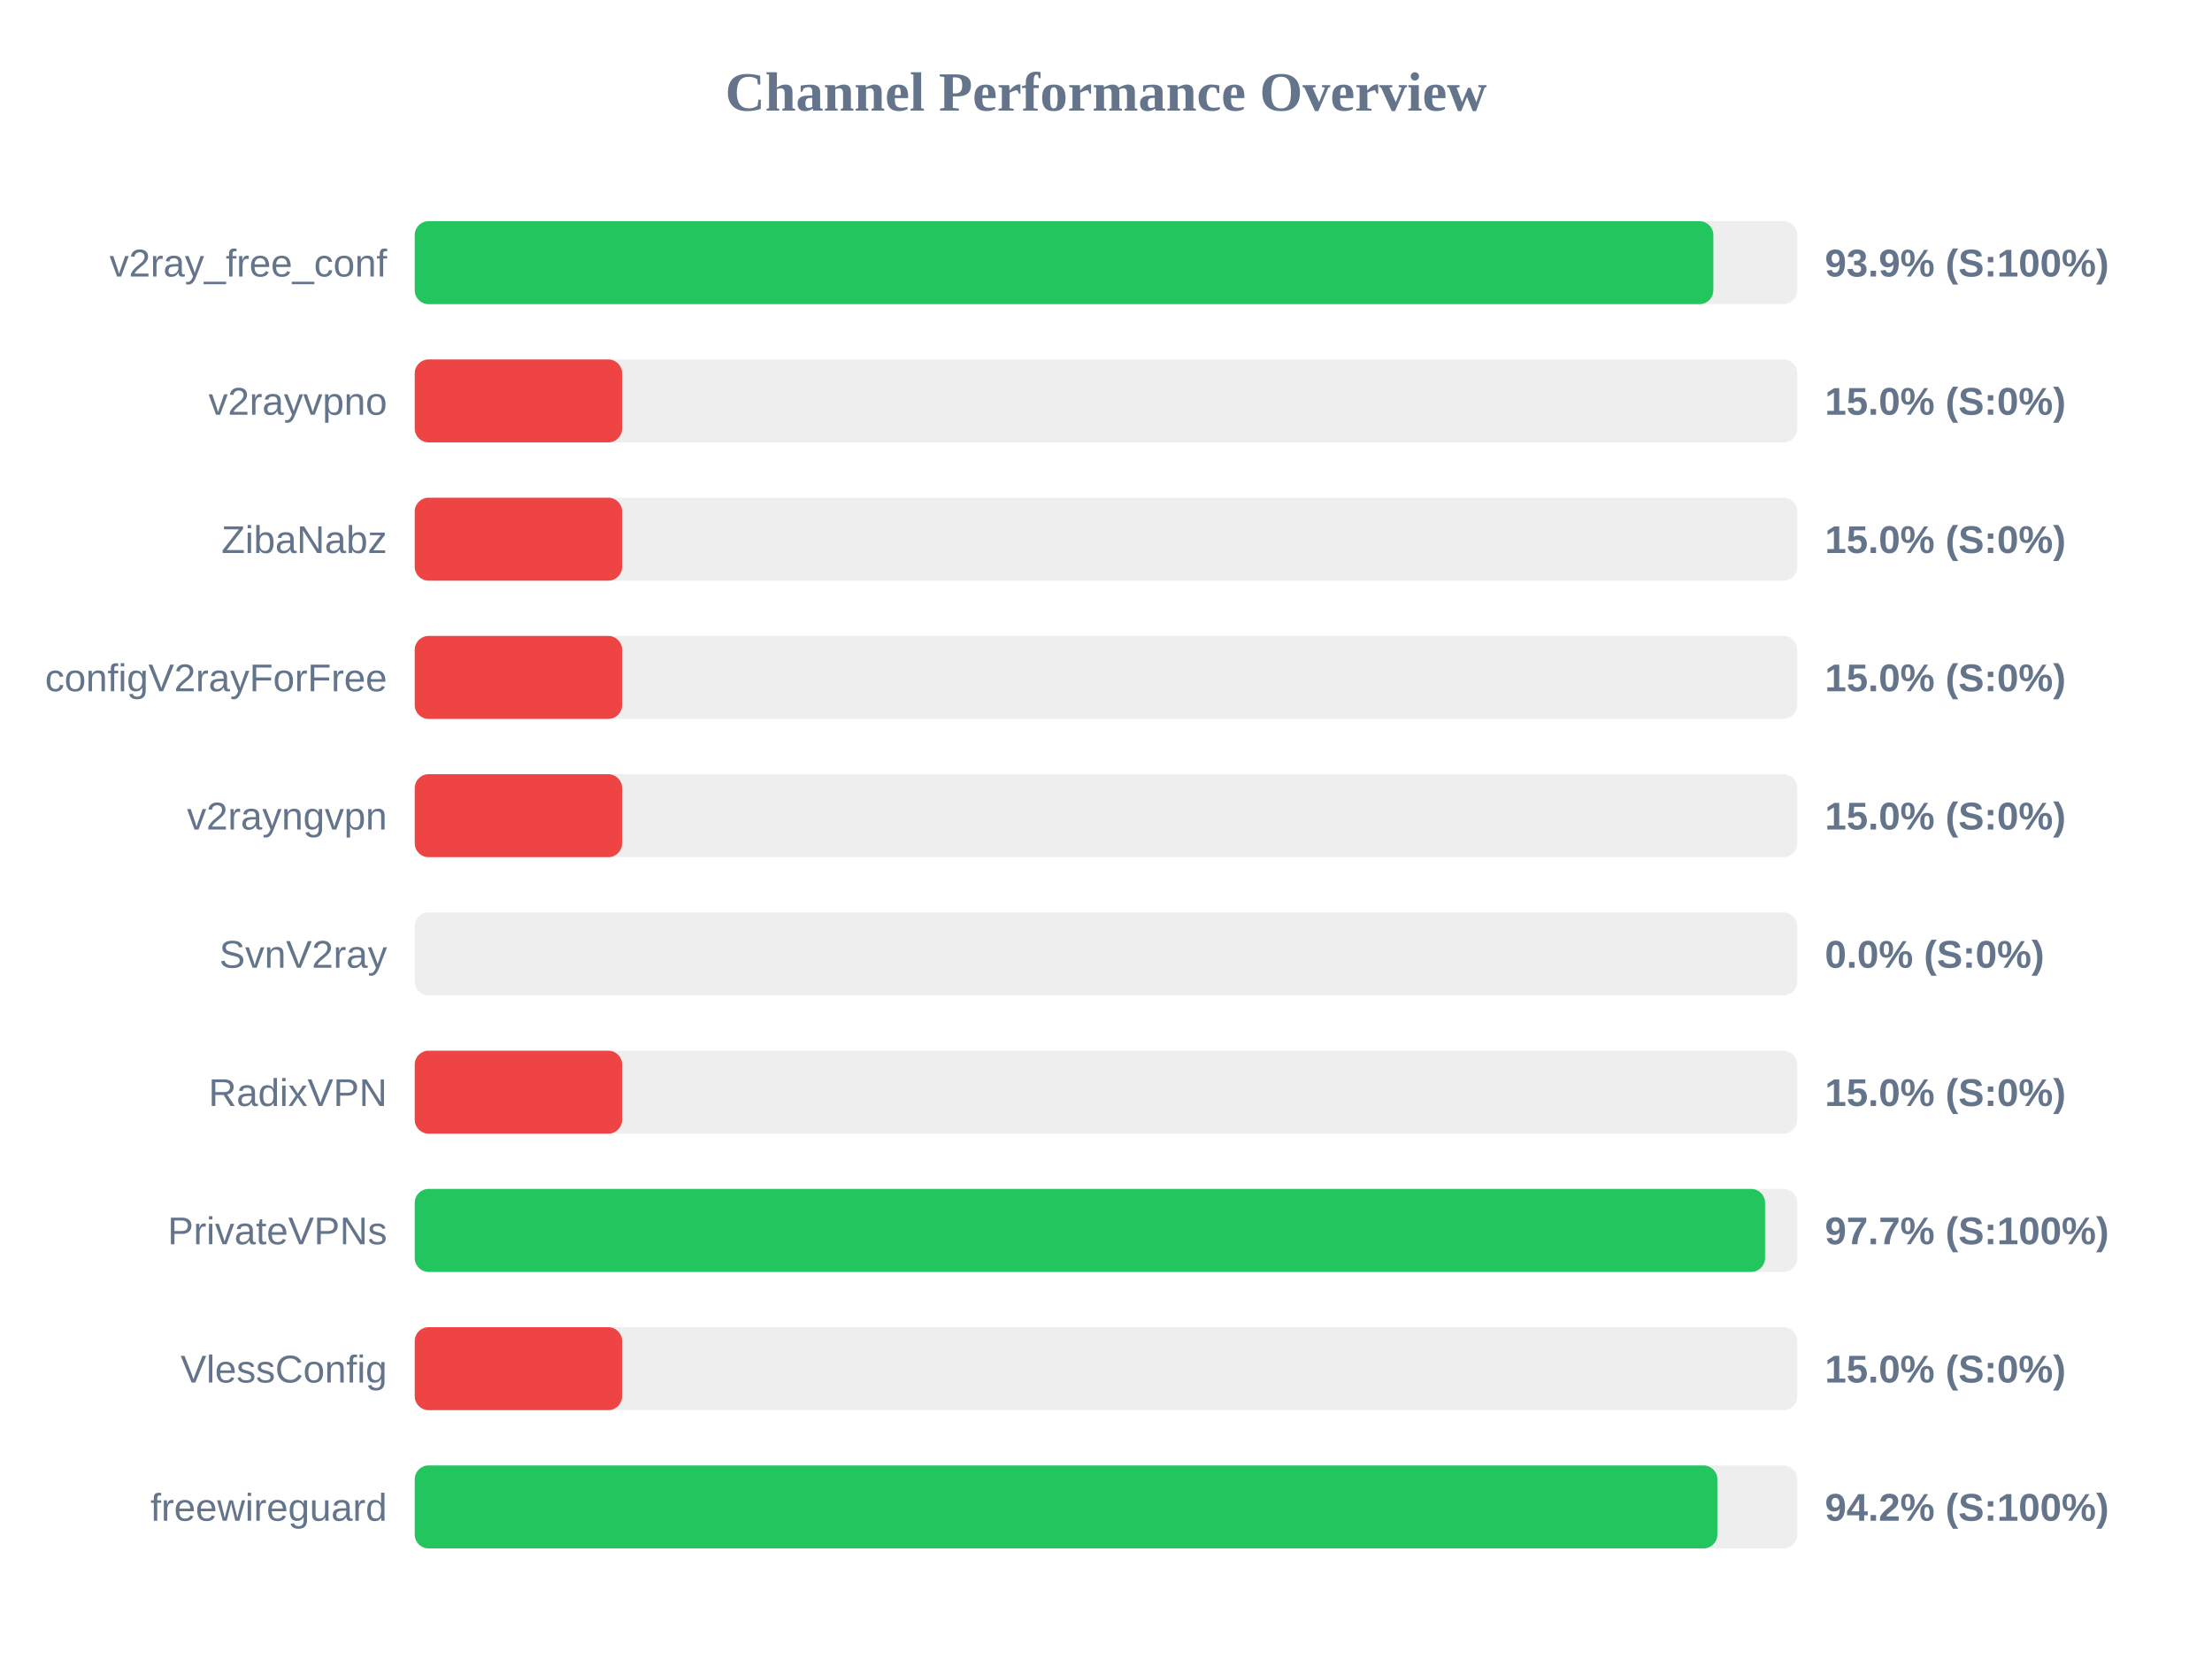
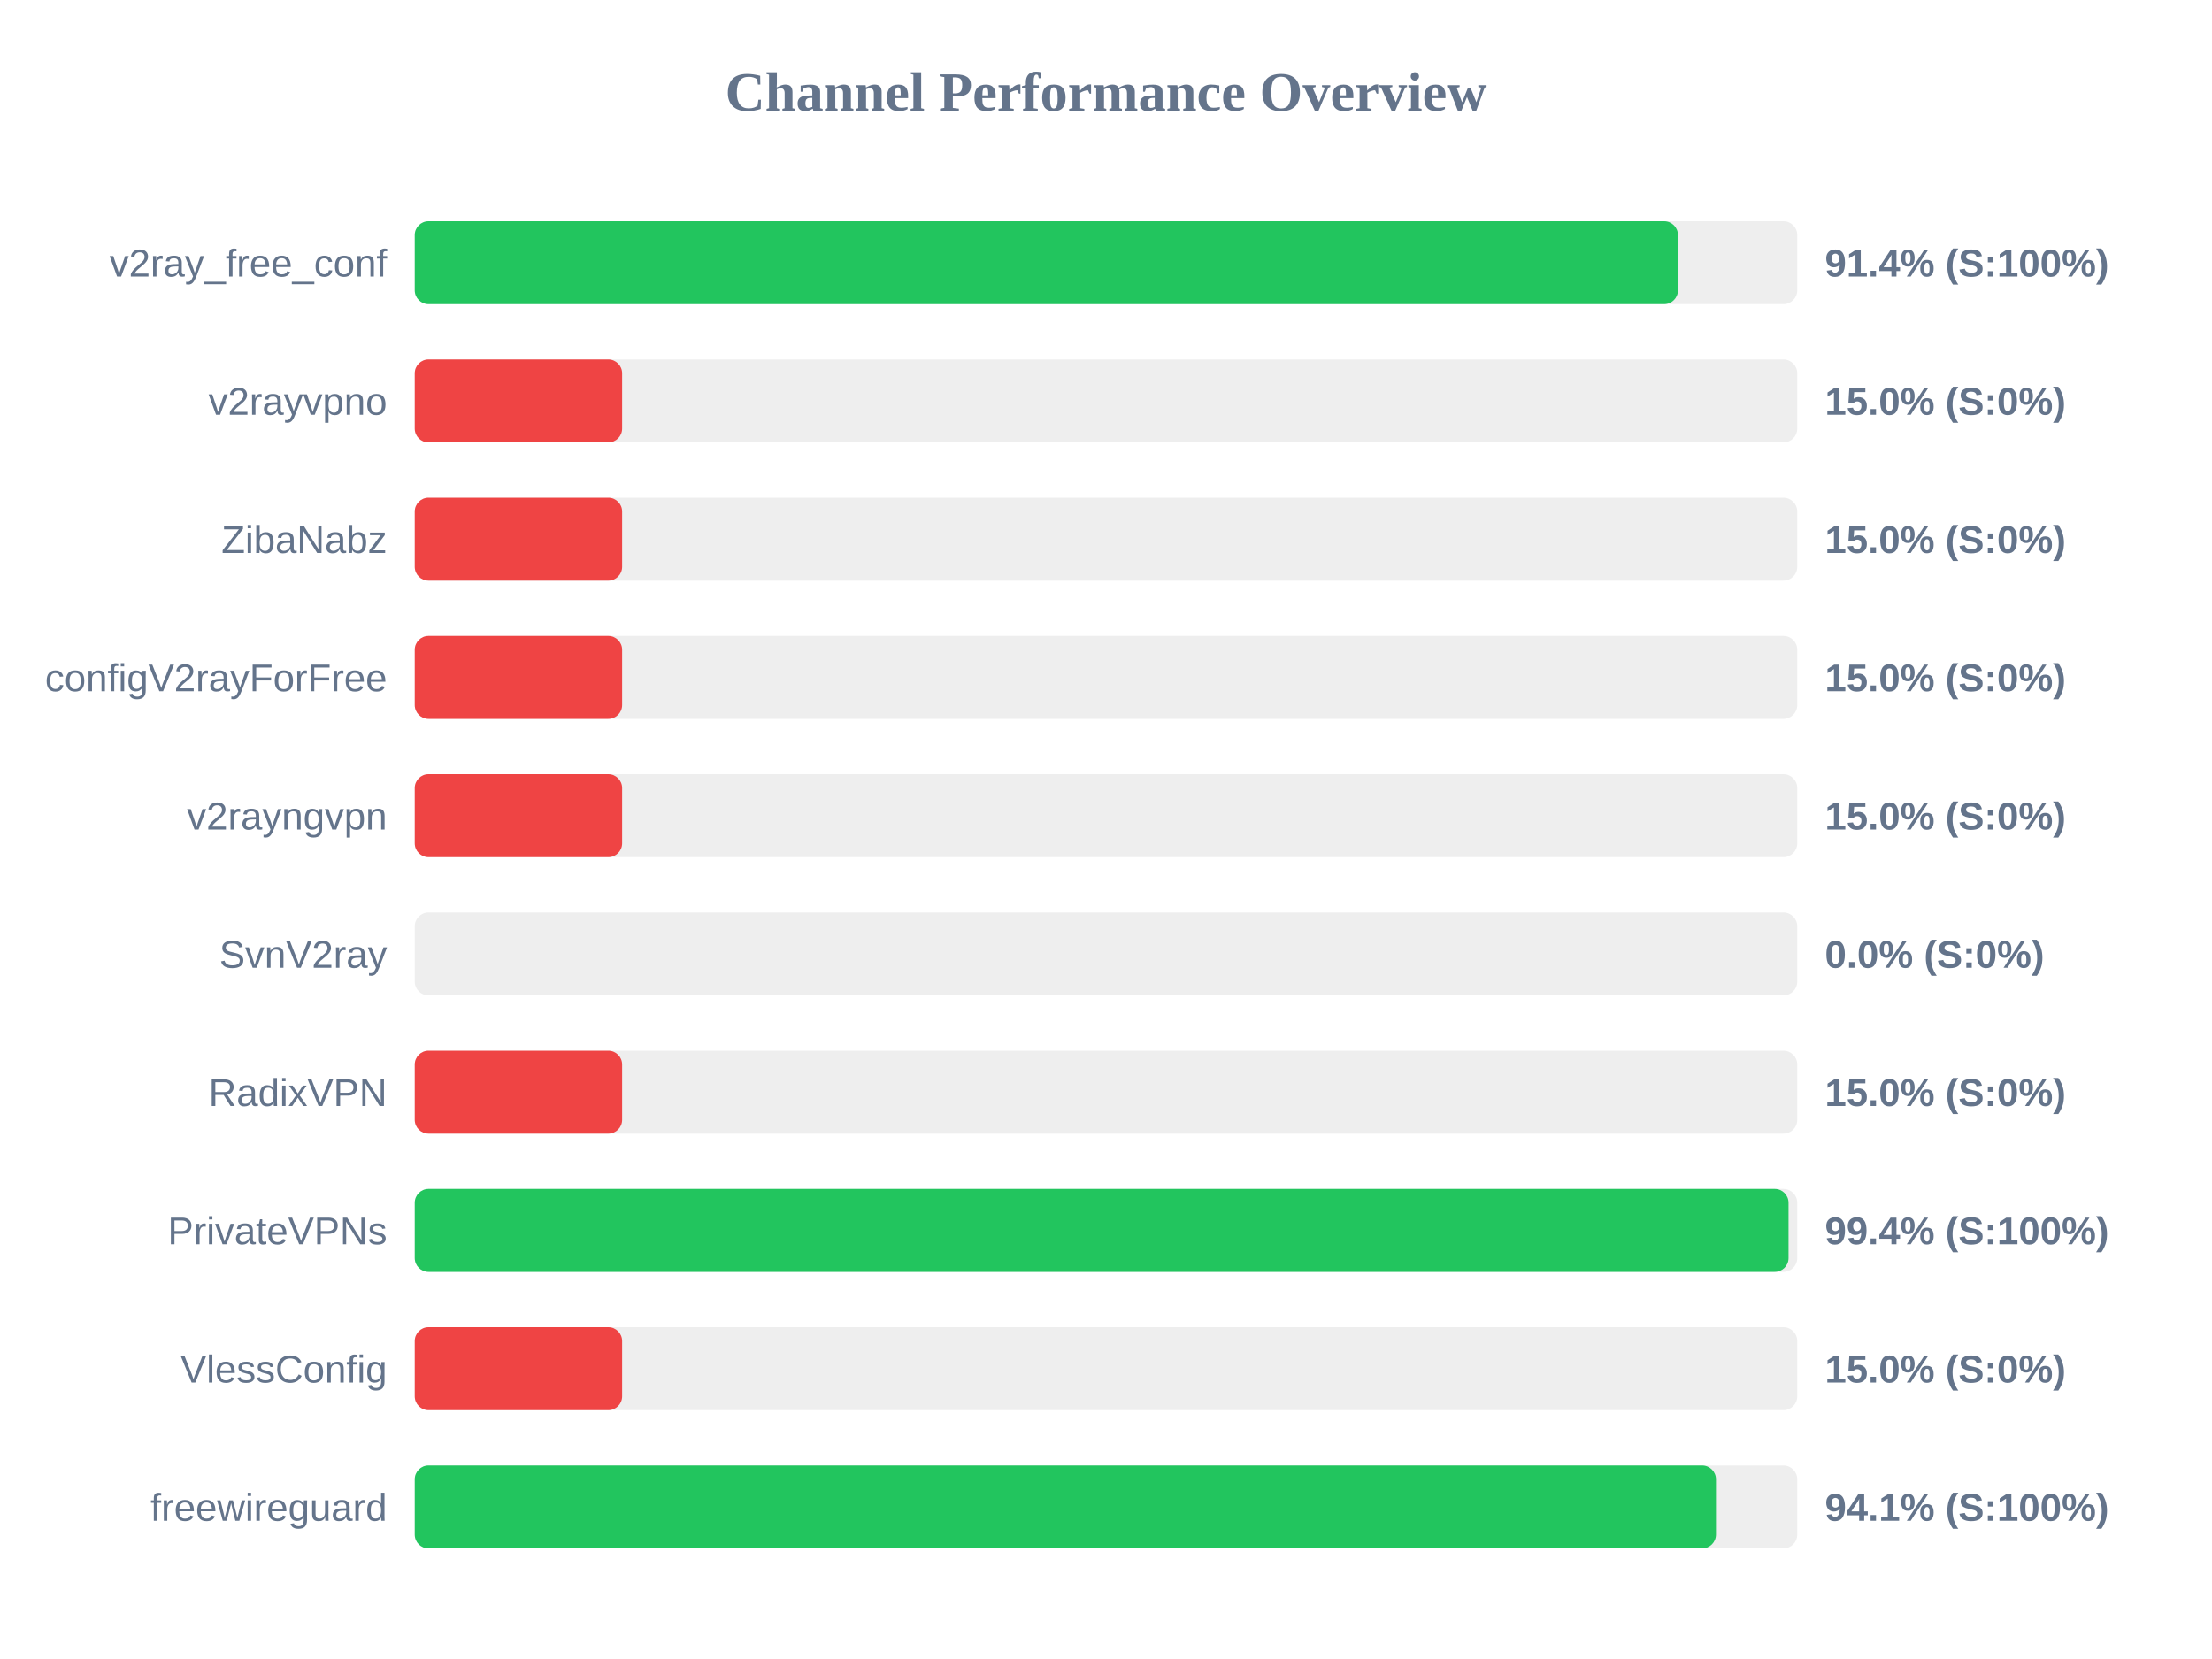
<svg xmlns="http://www.w3.org/2000/svg" width="800" height="600" version="1.1">
  <style>
        .row { font: 14px Arial; fill: #64748b; }
        .score { font: bold 14px Arial; fill: #64748b; }
    </style>
  <text x="400" y="40" text-anchor="middle" font-size="20px" font-weight="bold" fill="#64748b">Channel Performance Overview</text>
  <rect x="150" y="80" width="500" height="30" fill="#eee" rx="5" />
-   <rect x="150" y="80" width="469.65" height="30" fill="#22c55e" rx="5" />
+   <rect x="150" y="80" width="456.85" height="30" fill="#22c55e" rx="5" />
  <text x="140" y="100" text-anchor="end" class="row">v2ray_free_conf</text>
-   <text x="660" y="100" text-anchor="start" class="score">93.9% (S:100%)</text>
+   <text x="660" y="100" text-anchor="start" class="score">91.4% (S:100%)</text>
  <rect x="150" y="130" width="500" height="30" fill="#eee" rx="5" />
  <rect x="150" y="130" width="75.0" height="30" fill="#ef4444" rx="5" />
  <text x="140" y="150" text-anchor="end" class="row">v2rayvpno</text>
  <text x="660" y="150" text-anchor="start" class="score">15.0% (S:0%)</text>
  <rect x="150" y="180" width="500" height="30" fill="#eee" rx="5" />
  <rect x="150" y="180" width="75.0" height="30" fill="#ef4444" rx="5" />
  <text x="140" y="200" text-anchor="end" class="row">ZibaNabz</text>
  <text x="660" y="200" text-anchor="start" class="score">15.0% (S:0%)</text>
  <rect x="150" y="230" width="500" height="30" fill="#eee" rx="5" />
  <rect x="150" y="230" width="75.0" height="30" fill="#ef4444" rx="5" />
  <text x="140" y="250" text-anchor="end" class="row">configV2rayForFree</text>
  <text x="660" y="250" text-anchor="start" class="score">15.0% (S:0%)</text>
  <rect x="150" y="280" width="500" height="30" fill="#eee" rx="5" />
  <rect x="150" y="280" width="75.0" height="30" fill="#ef4444" rx="5" />
  <text x="140" y="300" text-anchor="end" class="row">v2rayngvpn</text>
  <text x="660" y="300" text-anchor="start" class="score">15.0% (S:0%)</text>
  <rect x="150" y="330" width="500" height="30" fill="#eee" rx="5" />
  <rect x="150" y="330" width="0.0" height="30" fill="#ef4444" rx="5" />
  <text x="140" y="350" text-anchor="end" class="row">SvnV2ray</text>
  <text x="660" y="350" text-anchor="start" class="score">0.0% (S:0%)</text>
  <rect x="150" y="380" width="500" height="30" fill="#eee" rx="5" />
  <rect x="150" y="380" width="75.0" height="30" fill="#ef4444" rx="5" />
  <text x="140" y="400" text-anchor="end" class="row">RadixVPN</text>
  <text x="660" y="400" text-anchor="start" class="score">15.0% (S:0%)</text>
  <rect x="150" y="430" width="500" height="30" fill="#eee" rx="5" />
-   <rect x="150" y="430" width="488.35" height="30" fill="#22c55e" rx="5" />
+   <rect x="150" y="430" width="496.85" height="30" fill="#22c55e" rx="5" />
  <text x="140" y="450" text-anchor="end" class="row">PrivateVPNs</text>
-   <text x="660" y="450" text-anchor="start" class="score">97.7% (S:100%)</text>
+   <text x="660" y="450" text-anchor="start" class="score">99.4% (S:100%)</text>
  <rect x="150" y="480" width="500" height="30" fill="#eee" rx="5" />
  <rect x="150" y="480" width="75.0" height="30" fill="#ef4444" rx="5" />
  <text x="140" y="500" text-anchor="end" class="row">VlessConfig</text>
  <text x="660" y="500" text-anchor="start" class="score">15.0% (S:0%)</text>
  <rect x="150" y="530" width="500" height="30" fill="#eee" rx="5" />
-   <rect x="150" y="530" width="471.1" height="30" fill="#22c55e" rx="5" />
+   <rect x="150" y="530" width="470.6" height="30" fill="#22c55e" rx="5" />
  <text x="140" y="550" text-anchor="end" class="row">freewireguard</text>
-   <text x="660" y="550" text-anchor="start" class="score">94.2% (S:100%)</text>
+   <text x="660" y="550" text-anchor="start" class="score">94.1% (S:100%)</text>
</svg>
